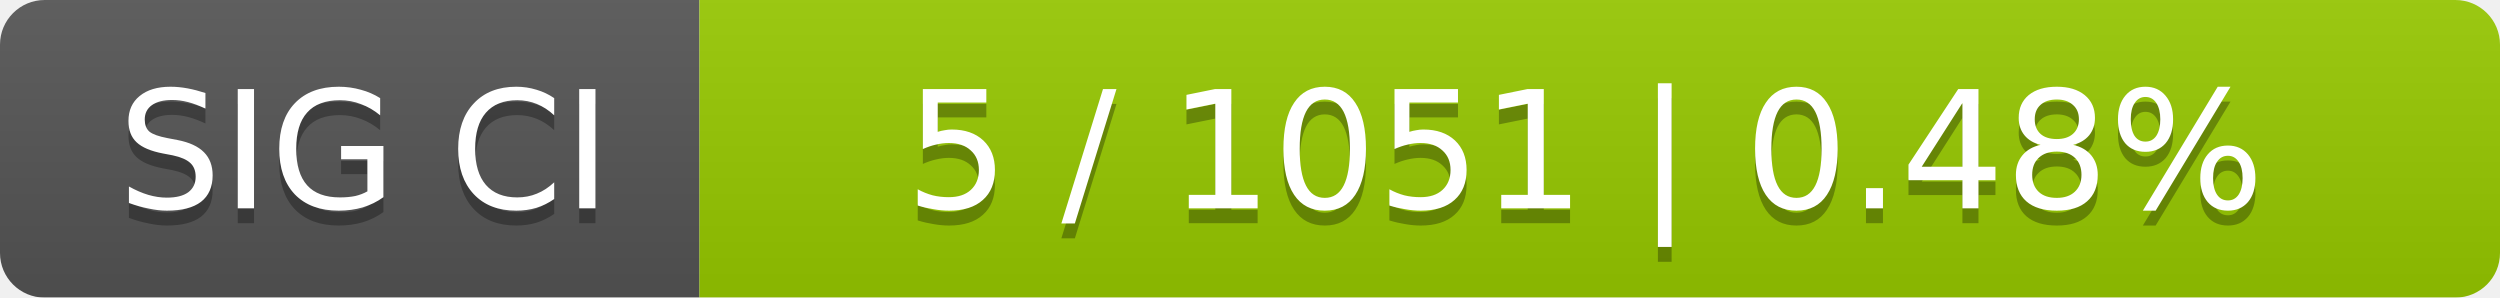
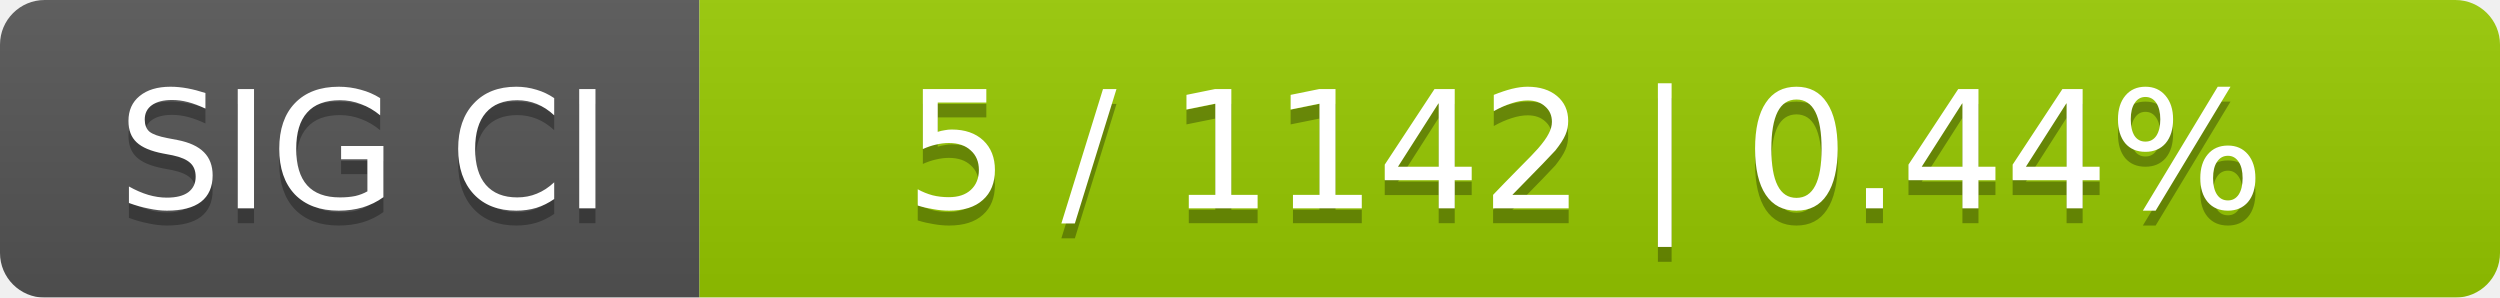
<svg xmlns="http://www.w3.org/2000/svg" width="168" height="20">
  <linearGradient id="smooth" x2="0" y2="100%">
    <stop offset="0" stop-color="#bbb" stop-opacity=".1" />
    <stop offset="1" stop-opacity=".1" />
  </linearGradient>
  <mask id="round">
    <rect width="168" height="20" rx="3" fill="#fff" />
  </mask>
  <g mask="url(#round)">
    <rect width="47" height="20" fill="#555" />
    <rect x="47" width="121" height="20" fill="#97ca00" />
    <rect width="168" height="20" fill="url(#smooth)" />
  </g>
  <g fill="#fff" text-anchor="middle" font-family="DejaVu Sans,Verdana,Geneva,sans-serif" font-size="11">
    <text x="24.5" y="15" fill="#010101" fill-opacity=".3">SIG CI</text>
    <text x="24.5" y="14">SIG CI</text>
-     <text x="106.5" y="15" fill="#010101" fill-opacity=".3">5 / 1051    |    0.48%</text>
-     <text x="106.5" y="14">5 / 1051    |    0.48%</text>
+     <text x="106.5" y="15" fill="#010101" fill-opacity=".3">5 / 1142    |    0.44%</text>
+     <text x="106.5" y="14">5 / 1142    |    0.44%</text>
  </g>
</svg>
